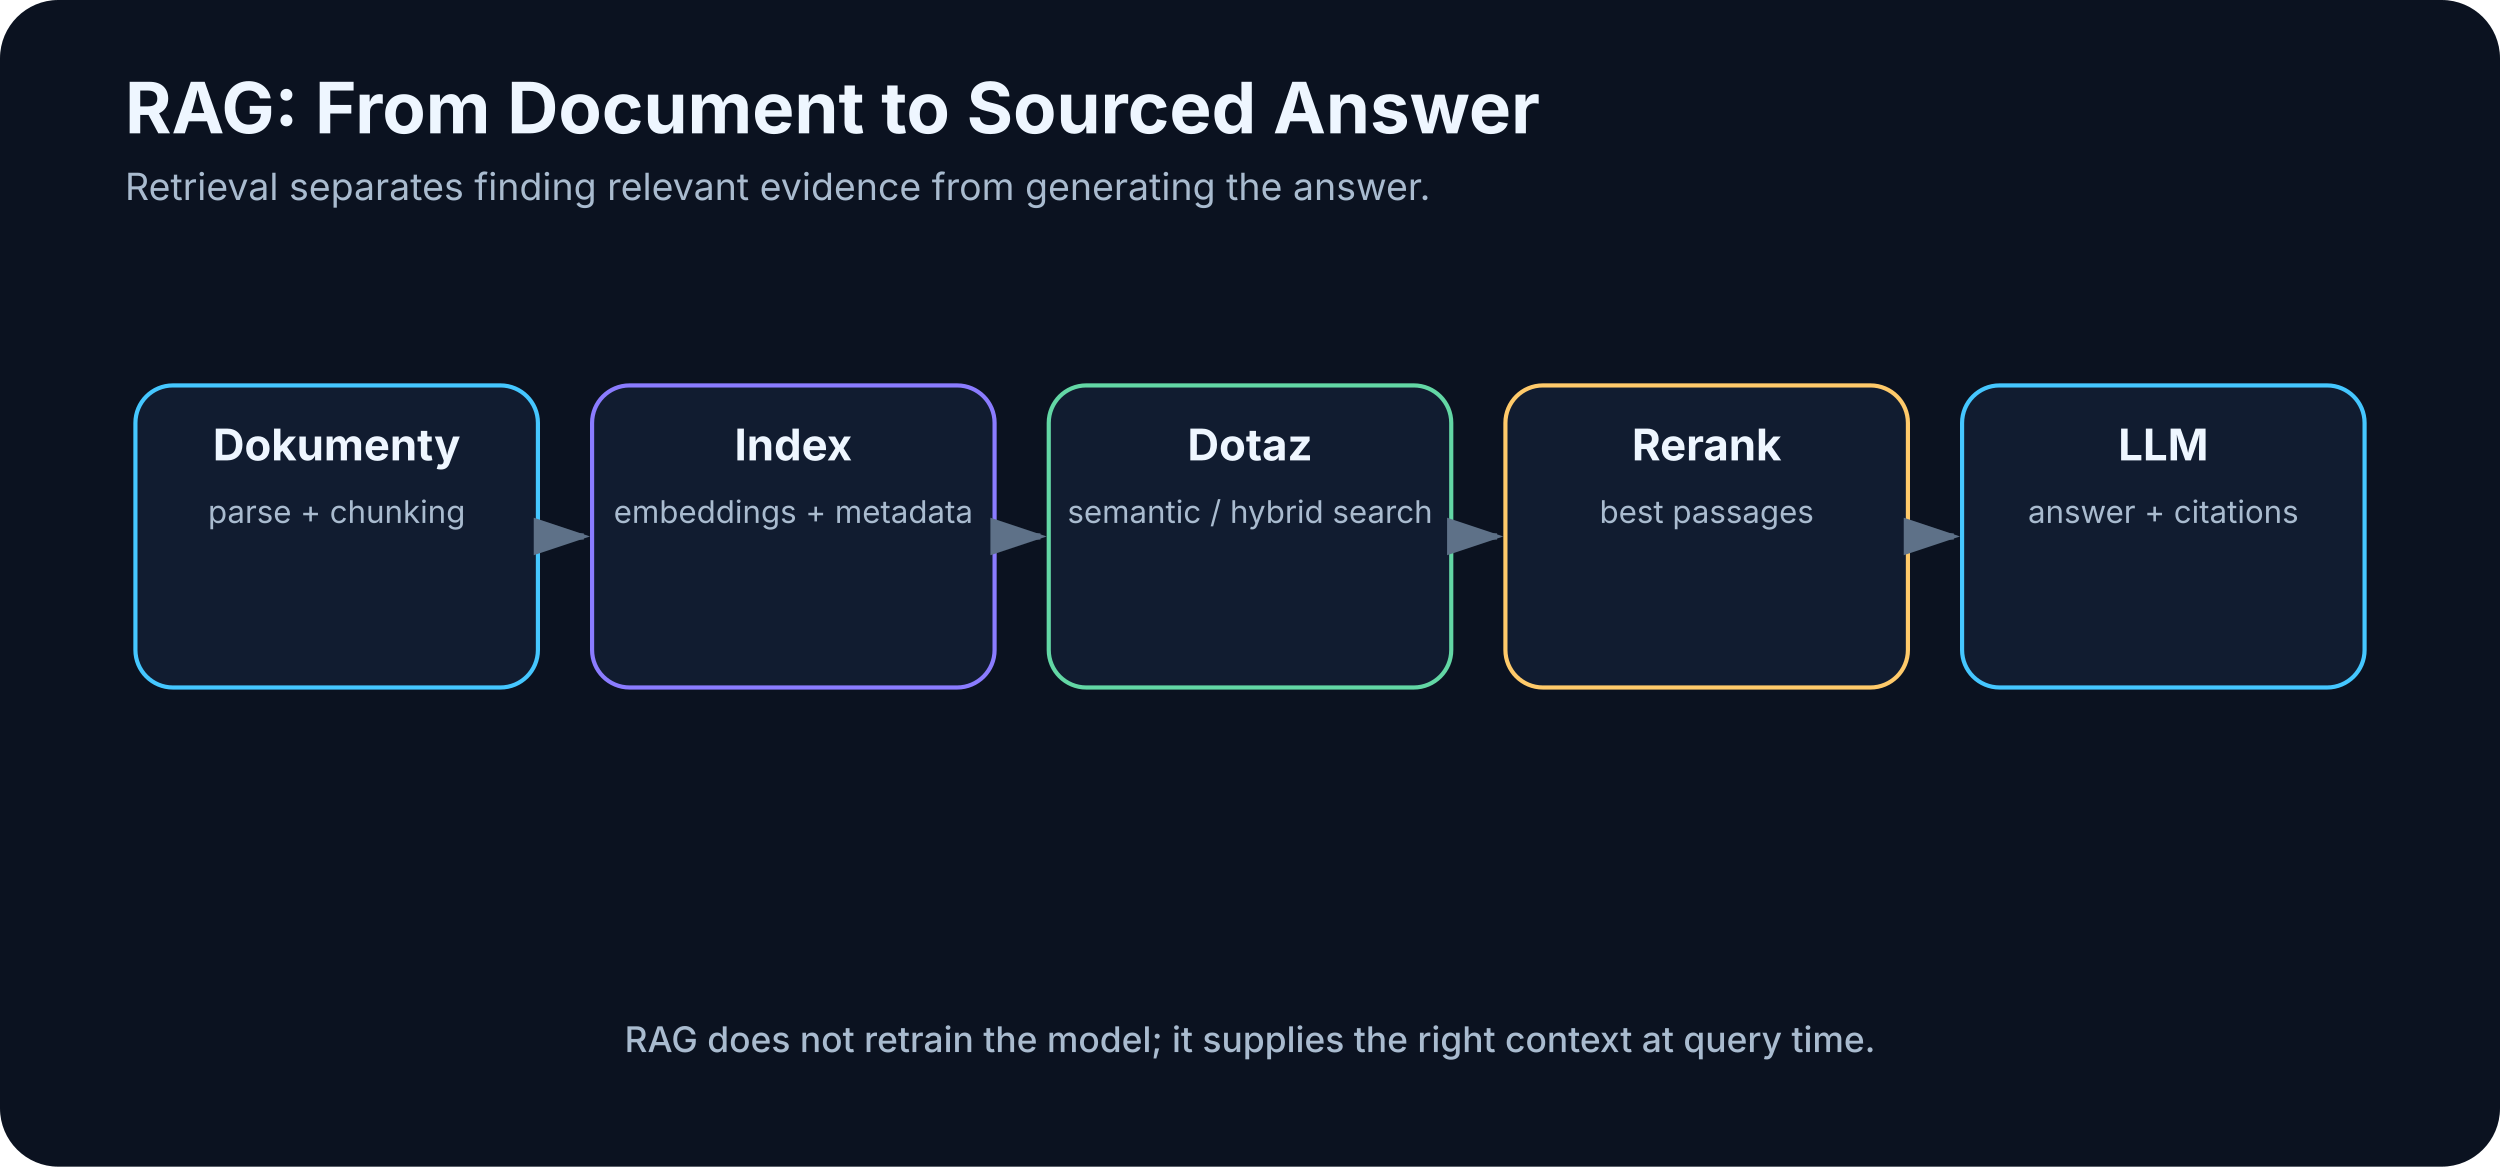
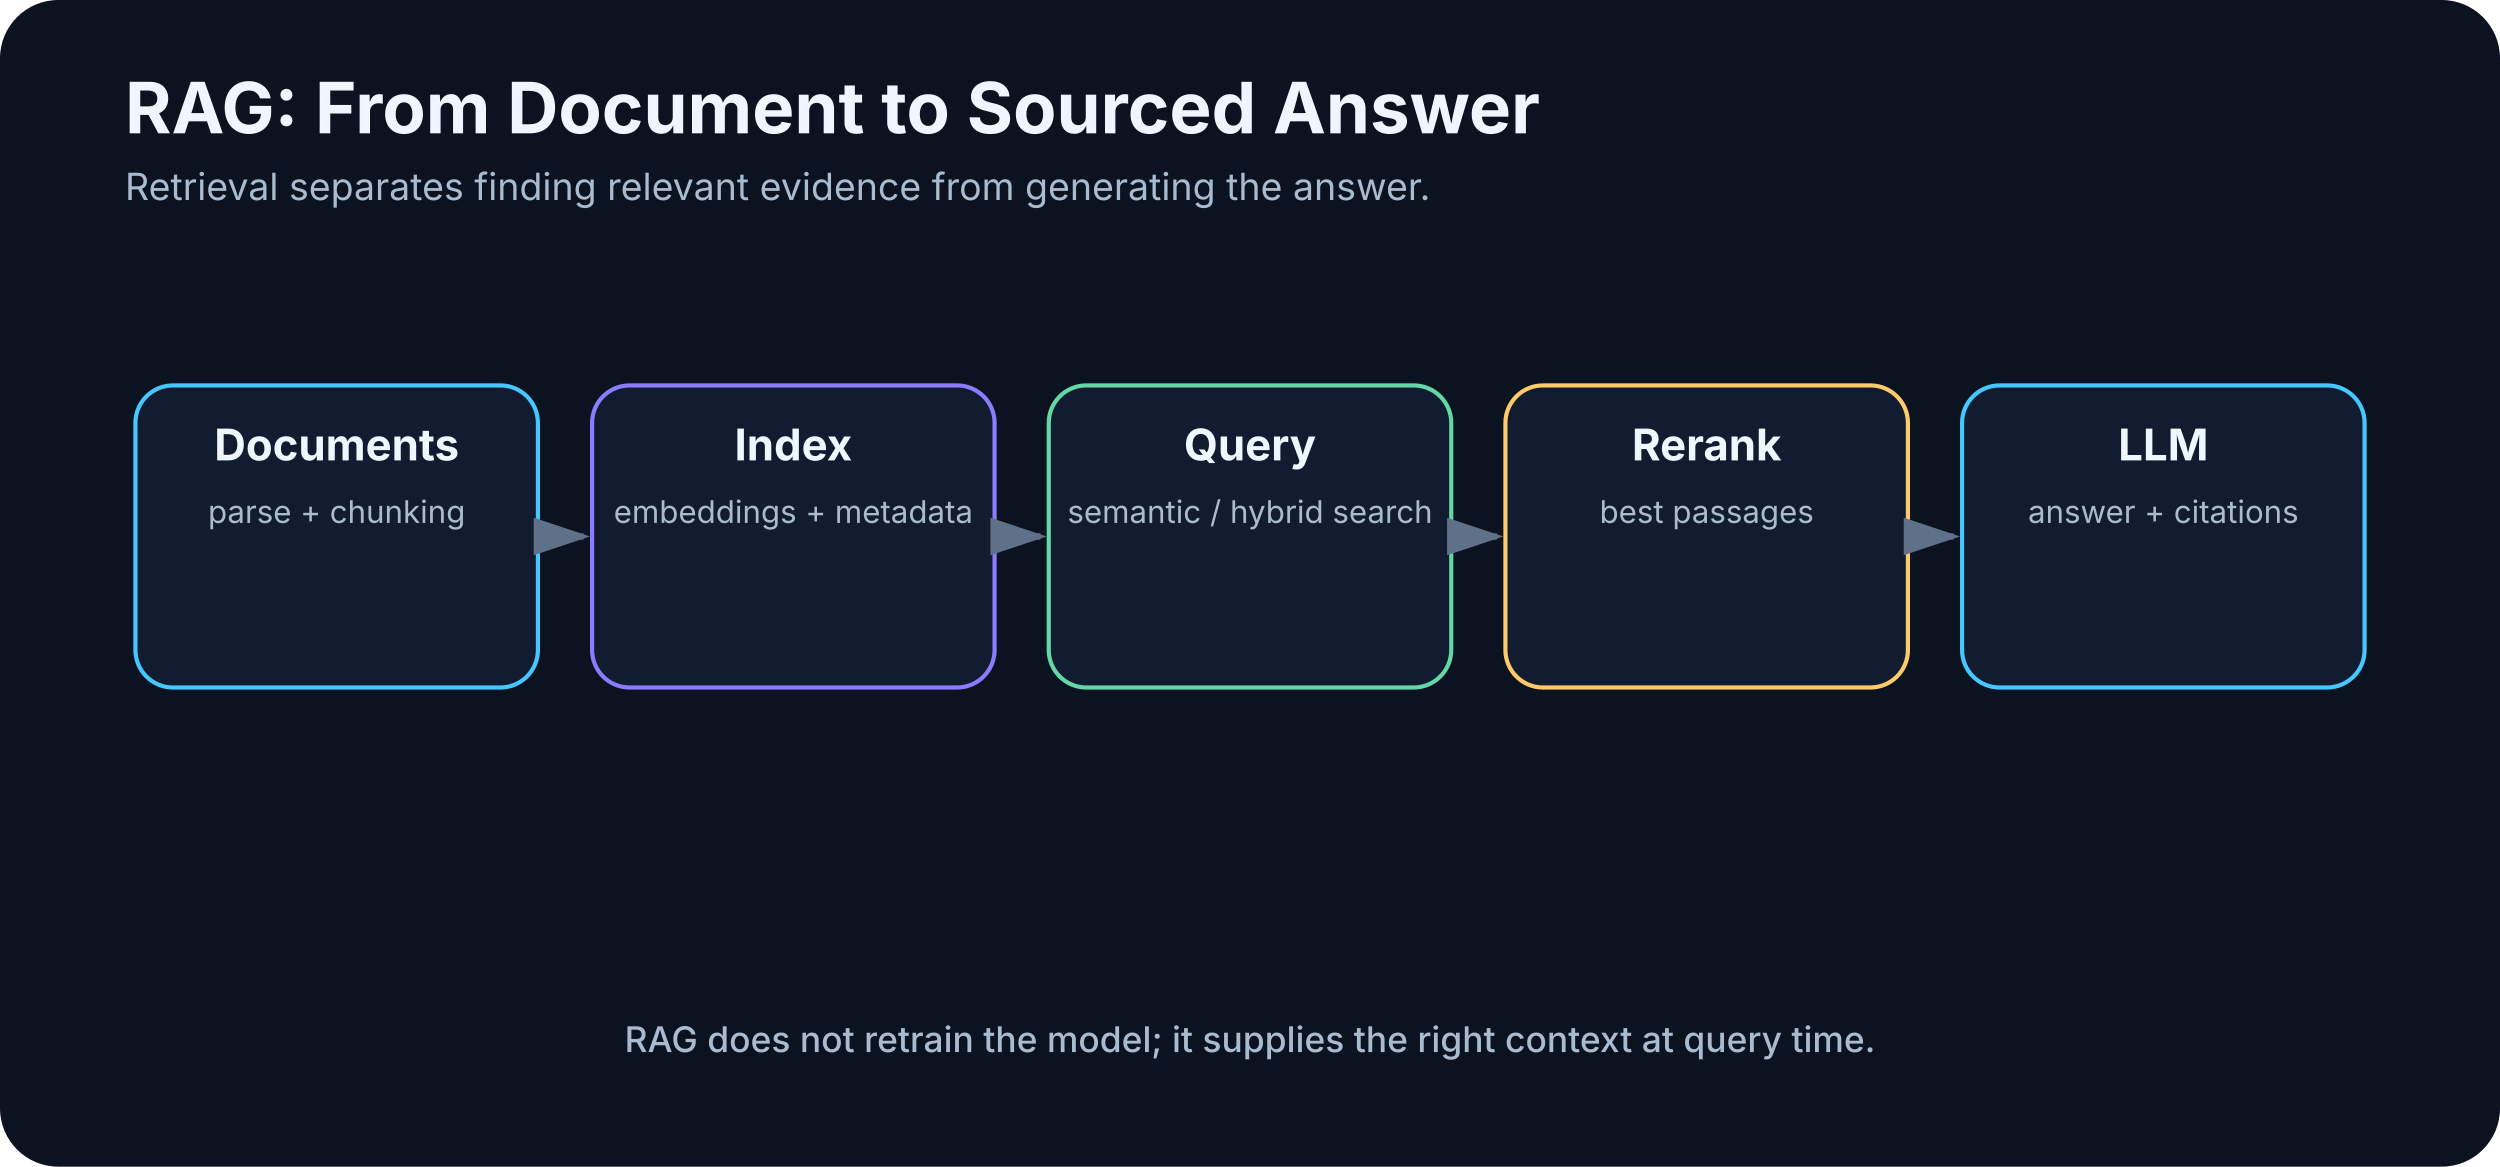
<svg xmlns="http://www.w3.org/2000/svg" width="1200" height="560" viewBox="0 0 1200 560" role="img" aria-labelledby="title desc">
  <defs>
    <marker id="arrow" markerWidth="10" markerHeight="10" refX="8" refY="3" orient="auto">
      <path d="M0,0 L0,6 L9,3 z" fill="#5e7188" />
    </marker>
  </defs>
  <rect width="1200" height="560" rx="28" fill="#0b1220" />
  <text x="60" y="64" font-family="Inter,Segoe UI,Arial,sans-serif" font-size="34" font-weight="700" fill="#eef6ff">RAG: From Document to Sourced Answer</text>
  <text x="60" y="96" font-family="Inter,Segoe UI,Arial,sans-serif" font-size="18" fill="#a9bbcf">Retrieval separates finding relevant evidence from generating the answer.</text>
  <rect x="65.0" y="185" width="193.2" height="145" rx="18" fill="#111c30" stroke="#45c7ff" stroke-width="2" />
-   <text x="161.6" y="221" text-anchor="middle" font-family="Inter,Segoe UI,Arial,sans-serif" font-size="21" font-weight="700" fill="#eef6ff">Dokumenty</text>
+   <text x="161.6" y="221" text-anchor="middle" font-family="Inter,Segoe UI,Arial,sans-serif" font-size="21" font-weight="700" fill="#eef6ff">Documents</text>
  <text x="161.6" y="251" text-anchor="middle" font-family="Inter,Segoe UI,Arial,sans-serif" font-size="15" font-weight="400" fill="#a9bbcf">parse + chunking</text>
  <line x1="262.2" y1="257.5" x2="280.2" y2="257.5" stroke="#5e7188" stroke-width="3" marker-end="url(#arrow)" />
  <rect x="284.2" y="185" width="193.2" height="145" rx="18" fill="#111c30" stroke="#8b7cff" stroke-width="2" />
  <text x="380.8" y="221" text-anchor="middle" font-family="Inter,Segoe UI,Arial,sans-serif" font-size="21" font-weight="700" fill="#eef6ff">Index</text>
  <text x="380.8" y="251" text-anchor="middle" font-family="Inter,Segoe UI,Arial,sans-serif" font-size="15" font-weight="400" fill="#a9bbcf">embeddings + metadata</text>
  <line x1="481.4" y1="257.5" x2="499.4" y2="257.5" stroke="#5e7188" stroke-width="3" marker-end="url(#arrow)" />
  <rect x="503.4" y="185" width="193.2" height="145" rx="18" fill="#111c30" stroke="#63d7a5" stroke-width="2" />
-   <text x="600.0" y="221" text-anchor="middle" font-family="Inter,Segoe UI,Arial,sans-serif" font-size="21" font-weight="700" fill="#eef6ff">Dotaz</text>
+   <text x="600.0" y="221" text-anchor="middle" font-family="Inter,Segoe UI,Arial,sans-serif" font-size="21" font-weight="700" fill="#eef6ff">Query</text>
  <text x="600.0" y="251" text-anchor="middle" font-family="Inter,Segoe UI,Arial,sans-serif" font-size="15" font-weight="400" fill="#a9bbcf">semantic / hybrid search</text>
  <line x1="700.6" y1="257.5" x2="718.6" y2="257.5" stroke="#5e7188" stroke-width="3" marker-end="url(#arrow)" />
  <rect x="722.6" y="185" width="193.2" height="145" rx="18" fill="#111c30" stroke="#ffca6a" stroke-width="2" />
  <text x="819.2" y="221" text-anchor="middle" font-family="Inter,Segoe UI,Arial,sans-serif" font-size="21" font-weight="700" fill="#eef6ff">Rerank</text>
  <text x="819.2" y="251" text-anchor="middle" font-family="Inter,Segoe UI,Arial,sans-serif" font-size="15" font-weight="400" fill="#a9bbcf">best passages</text>
  <line x1="919.8" y1="257.5" x2="937.8" y2="257.5" stroke="#5e7188" stroke-width="3" marker-end="url(#arrow)" />
  <rect x="941.8" y="185" width="193.2" height="145" rx="18" fill="#111c30" stroke="#45c7ff" stroke-width="2" />
  <text x="1038.4" y="221" text-anchor="middle" font-family="Inter,Segoe UI,Arial,sans-serif" font-size="21" font-weight="700" fill="#eef6ff">LLM</text>
  <text x="1038.4" y="251" text-anchor="middle" font-family="Inter,Segoe UI,Arial,sans-serif" font-size="15" font-weight="400" fill="#a9bbcf">answer + citations</text>
  <text x="600.0" y="505" text-anchor="middle" font-family="Inter,Segoe UI,Arial,sans-serif" font-size="17" font-weight="500" fill="#a9bbcf">RAG does not retrain the model; it supplies the right context at query time.</text>
</svg>
